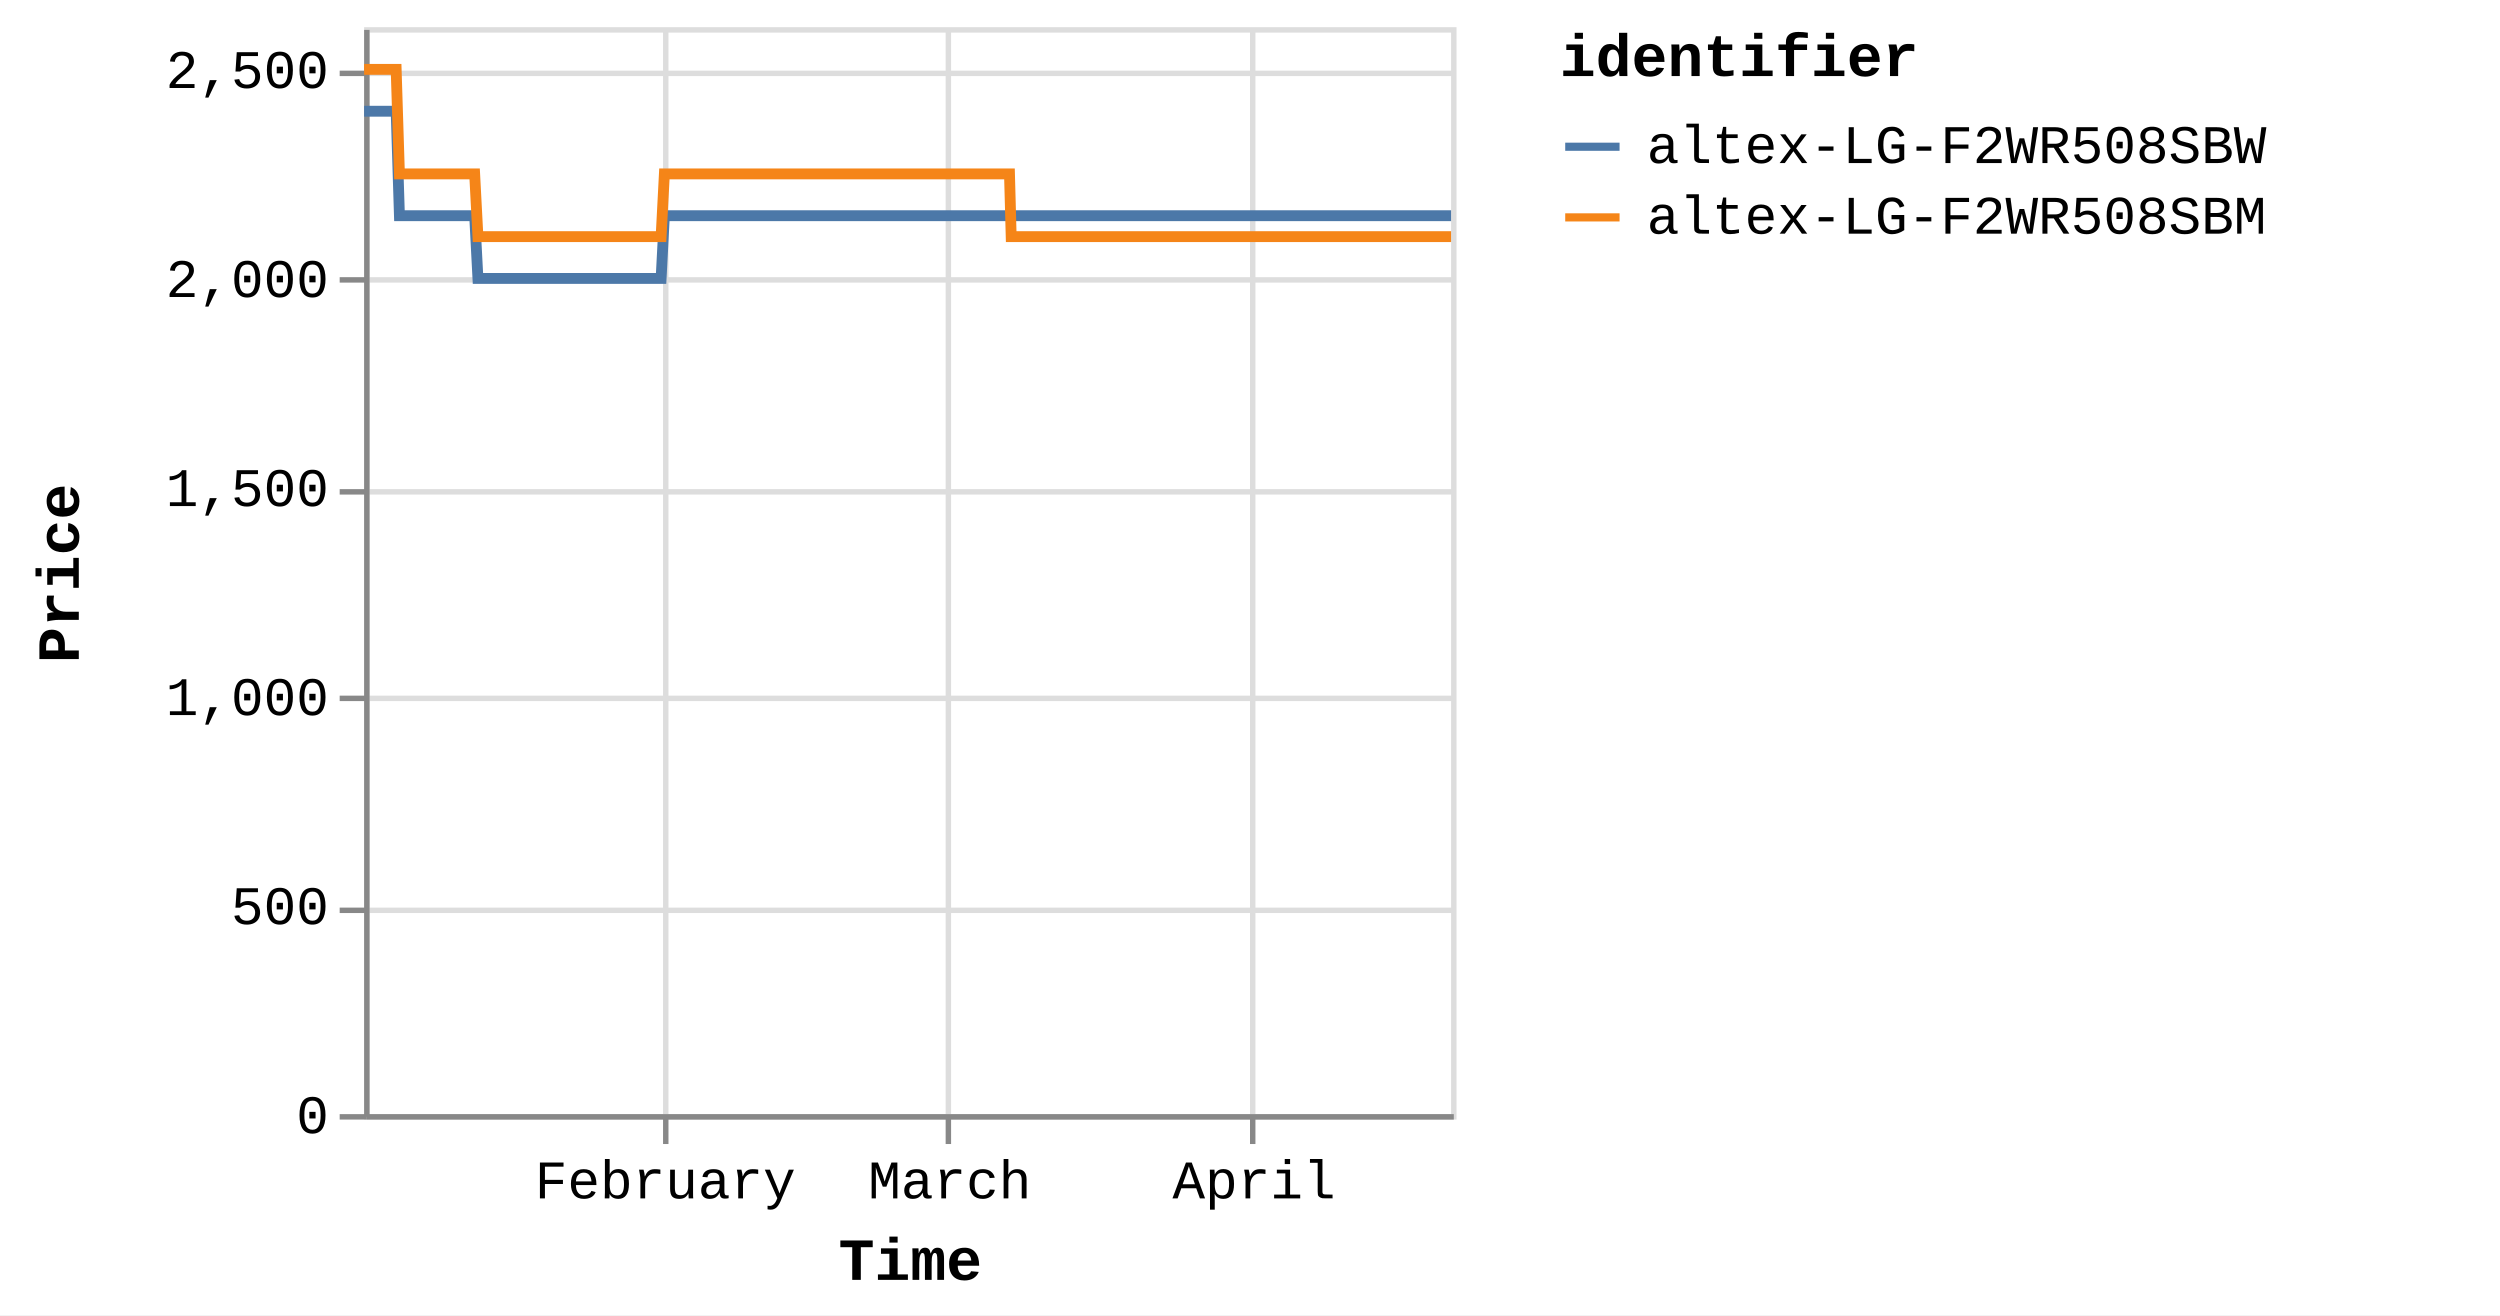
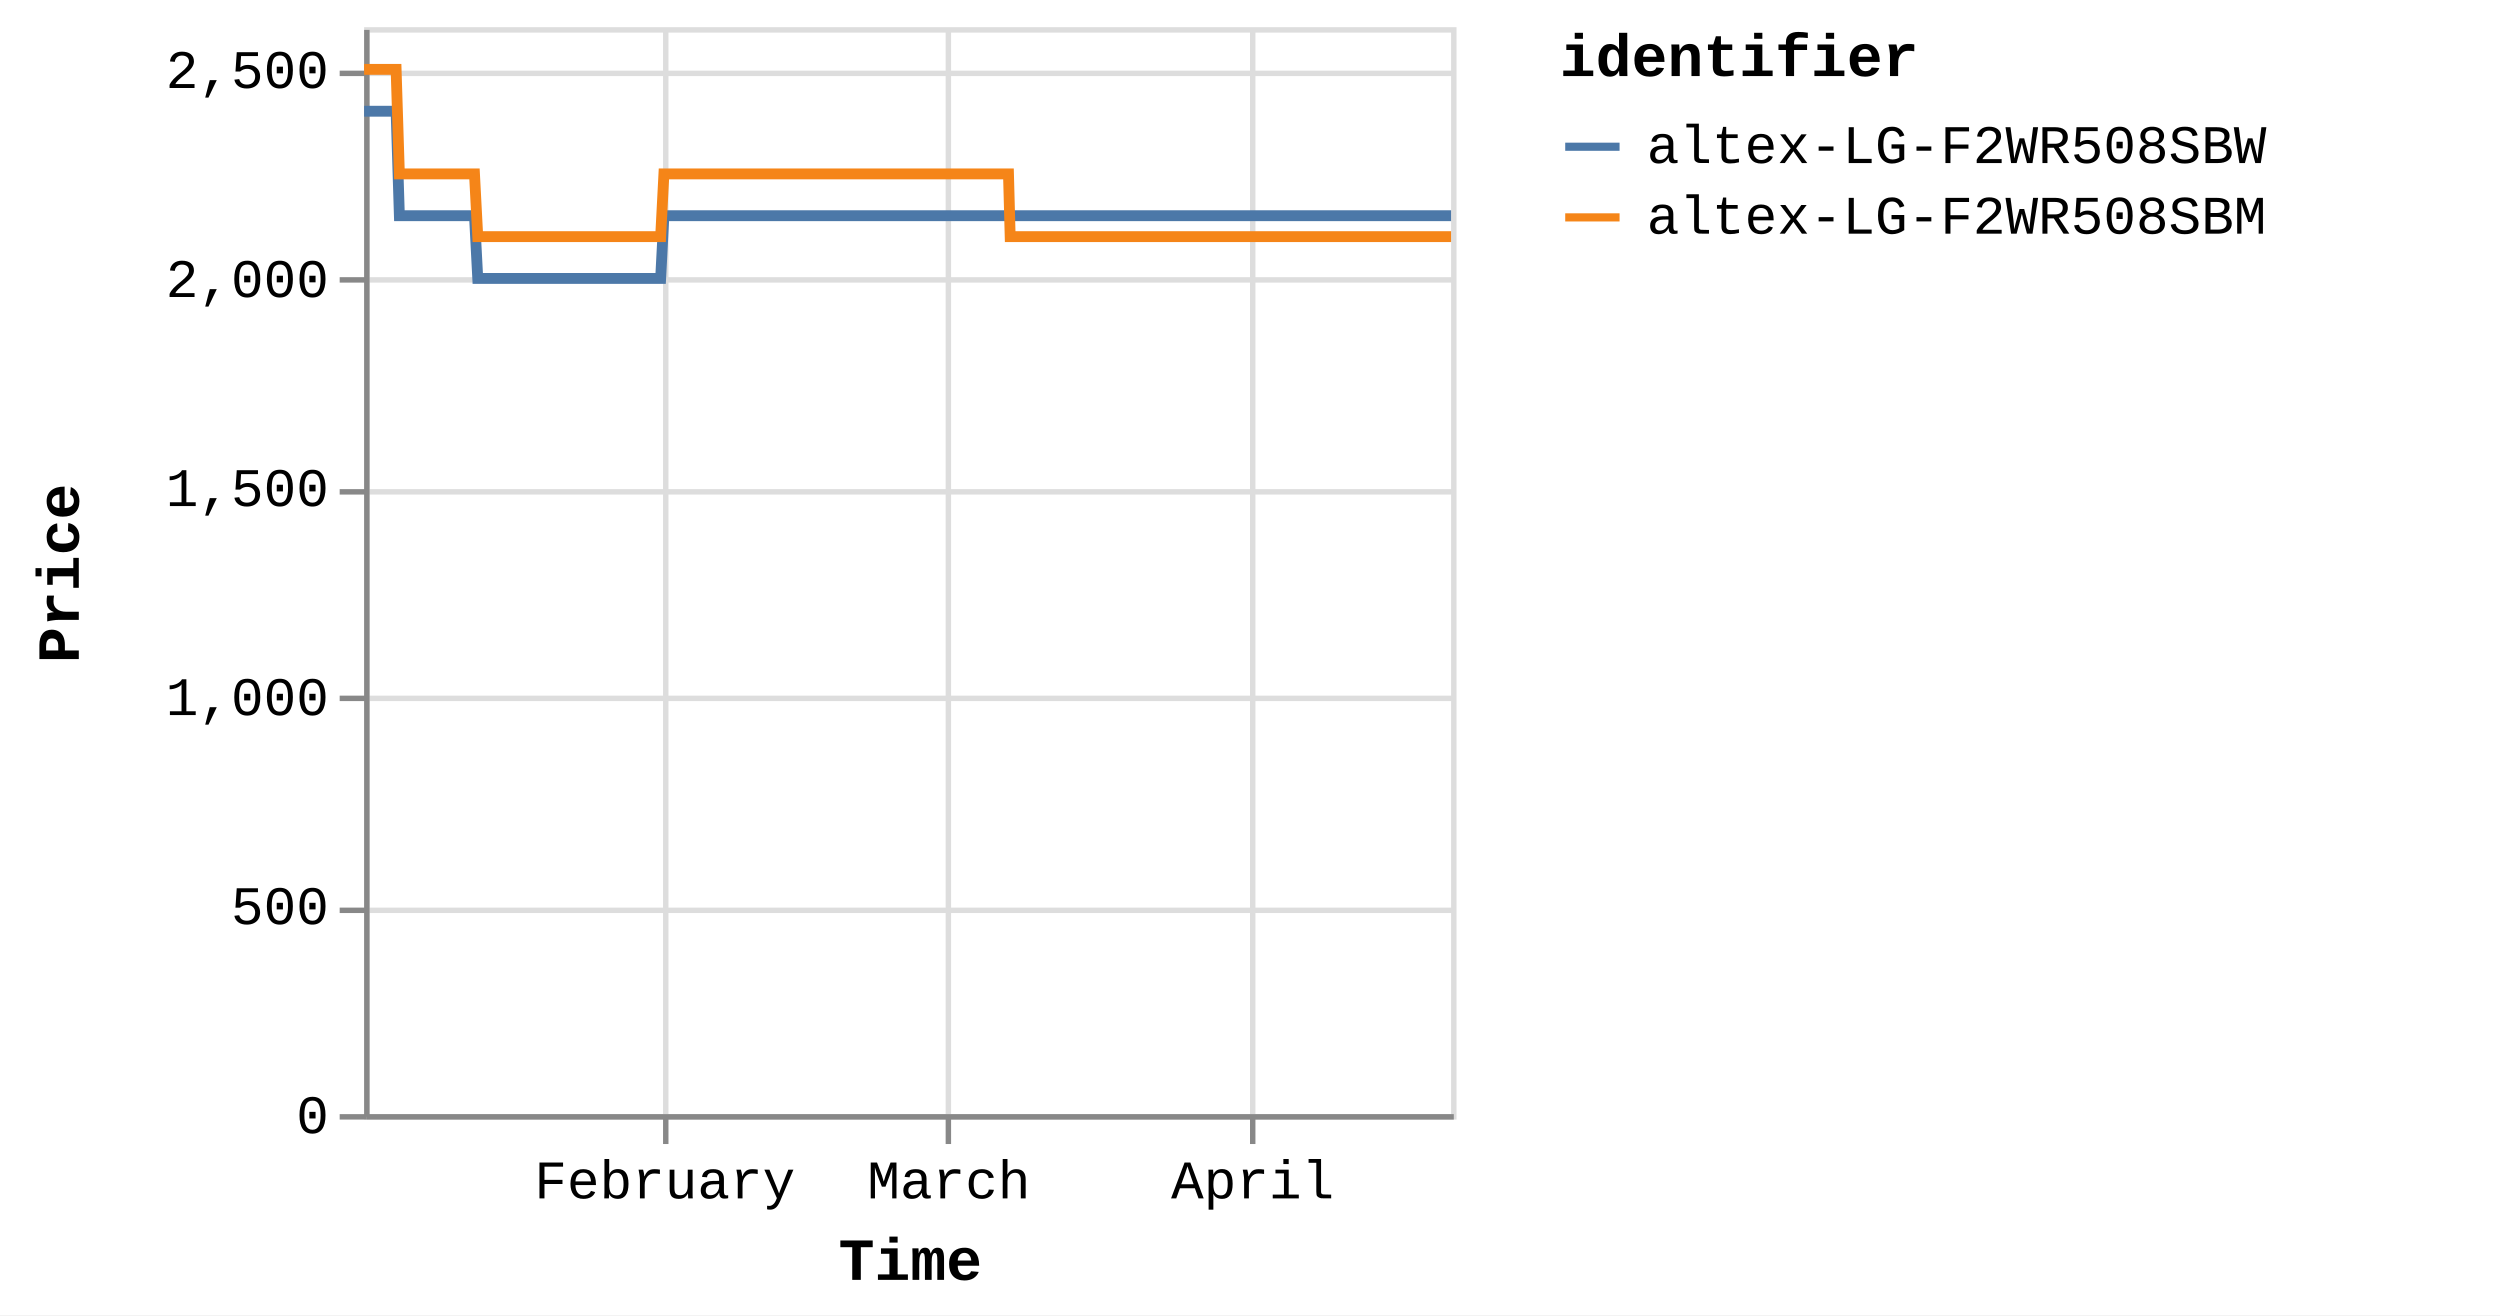
<svg xmlns="http://www.w3.org/2000/svg" version="1.1" class="marks" width="460" height="242" viewBox="0 0 460 242">
  <rect width="460" height="242" fill="white" />
  <g fill="none" stroke-miterlimit="10" transform="translate(67,5)">
    <g class="mark-group role-frame root" role="graphics-object" aria-roledescription="group mark container">
      <g transform="translate(0,0)">
        <path class="background" aria-hidden="true" d="M0.5,0.5h200v200h-200Z" stroke="#ddd" />
        <g>
          <g class="mark-group role-axis" aria-hidden="true">
            <g transform="translate(0.5,200.5)">
              <path class="background" aria-hidden="true" d="M0,0h0v0h0Z" pointer-events="none" />
              <g>
                <g class="mark-rule role-axis-grid" pointer-events="none">
                  <line transform="translate(55,-200)" x2="0" y2="200" stroke="#ddd" stroke-width="1" opacity="1" />
                  <line transform="translate(107,-200)" x2="0" y2="200" stroke="#ddd" stroke-width="1" opacity="1" />
                  <line transform="translate(163,-200)" x2="0" y2="200" stroke="#ddd" stroke-width="1" opacity="1" />
                </g>
              </g>
              <path class="foreground" aria-hidden="true" d="" pointer-events="none" display="none" />
            </g>
          </g>
          <g class="mark-group role-axis" aria-hidden="true">
            <g transform="translate(0.5,0.5)">
              <path class="background" aria-hidden="true" d="M0,0h0v0h0Z" pointer-events="none" />
              <g>
                <g class="mark-rule role-axis-grid" pointer-events="none">
                  <line transform="translate(0,200)" x2="200" y2="0" stroke="#ddd" stroke-width="1" opacity="1" />
                  <line transform="translate(0,162)" x2="200" y2="0" stroke="#ddd" stroke-width="1" opacity="1" />
                  <line transform="translate(0,123)" x2="200" y2="0" stroke="#ddd" stroke-width="1" opacity="1" />
                  <line transform="translate(0,85)" x2="200" y2="0" stroke="#ddd" stroke-width="1" opacity="1" />
                  <line transform="translate(0,46)" x2="200" y2="0" stroke="#ddd" stroke-width="1" opacity="1" />
                  <line transform="translate(0,8)" x2="200" y2="0" stroke="#ddd" stroke-width="1" opacity="1" />
                </g>
              </g>
              <path class="foreground" aria-hidden="true" d="" pointer-events="none" display="none" />
            </g>
          </g>
-           <g class="mark-group role-axis" role="graphics-symbol" aria-roledescription="axis" aria-label="X-axis titled 'Time' for a time scale with values from Monday, 01 January 2024, 2:19:43 PM to Sunday, 21 April 2024, 8:39:04 AM">
+           <g class="mark-group role-axis" role="graphics-symbol" aria-roledescription="axis" aria-label="X-axis titled 'Time' for a time scale with values from Monday, 01 January 2024, 2:19:43 PM to Sunday, 21 April 2024, 12:47:59 PM">
            <g transform="translate(0.5,200.5)">
              <path class="background" aria-hidden="true" d="M0,0h0v0h0Z" pointer-events="none" />
              <g>
                <g class="mark-rule role-axis-tick" pointer-events="none">
                  <line transform="translate(55,0)" x2="0" y2="5" stroke="#888" stroke-width="1" opacity="1" />
                  <line transform="translate(107,0)" x2="0" y2="5" stroke="#888" stroke-width="1" opacity="1" />
                  <line transform="translate(163,0)" x2="0" y2="5" stroke="#888" stroke-width="1" opacity="1" />
                </g>
                <g class="mark-text role-axis-label" pointer-events="none">
-                   <text text-anchor="middle" transform="translate(54.89712,15)" font-family="Liberation Mono" font-size="10px" fill="#000" opacity="1">February</text>
-                   <text text-anchor="middle" transform="translate(107.261,15)" font-family="Liberation Mono" font-size="10px" fill="#000" opacity="1">March</text>
-                   <text text-anchor="middle" transform="translate(163.2361,15)" font-family="Liberation Mono" font-size="10px" fill="#000" opacity="1">April</text>
+                   <text text-anchor="middle" transform="translate(54.81159,15)" font-family="Liberation Mono" font-size="10px" fill="#000" opacity="1">February</text>
+                   <text text-anchor="middle" transform="translate(107.0938,15)" font-family="Liberation Mono" font-size="10px" fill="#000" opacity="1">March</text>
+                   <text text-anchor="middle" transform="translate(162.9818,15)" font-family="Liberation Mono" font-size="10px" fill="#000" opacity="1">April</text>
                </g>
                <g class="mark-rule role-axis-domain" pointer-events="none">
                  <line transform="translate(0,0)" x2="200" y2="0" stroke="#888" stroke-width="1" opacity="1" />
                </g>
                <g class="mark-text role-axis-title" pointer-events="none">
                  <text text-anchor="middle" transform="translate(100,30)" font-family="Liberation Mono" font-size="11px" font-weight="bold" fill="#000" opacity="1">Time</text>
                </g>
              </g>
              <path class="foreground" aria-hidden="true" d="" pointer-events="none" display="none" />
            </g>
          </g>
          <g class="mark-group role-axis" role="graphics-symbol" aria-roledescription="axis" aria-label="Y-axis titled 'Price' for a linear scale with values from 0 to 2,600">
            <g transform="translate(0.5,0.5)">
              <path class="background" aria-hidden="true" d="M0,0h0v0h0Z" pointer-events="none" />
              <g>
                <g class="mark-rule role-axis-tick" pointer-events="none">
                  <line transform="translate(0,200)" x2="-5" y2="0" stroke="#888" stroke-width="1" opacity="1" />
                  <line transform="translate(0,162)" x2="-5" y2="0" stroke="#888" stroke-width="1" opacity="1" />
                  <line transform="translate(0,123)" x2="-5" y2="0" stroke="#888" stroke-width="1" opacity="1" />
                  <line transform="translate(0,85)" x2="-5" y2="0" stroke="#888" stroke-width="1" opacity="1" />
                  <line transform="translate(0,46)" x2="-5" y2="0" stroke="#888" stroke-width="1" opacity="1" />
                  <line transform="translate(0,8)" x2="-5" y2="0" stroke="#888" stroke-width="1" opacity="1" />
                </g>
                <g class="mark-text role-axis-label" pointer-events="none">
                  <text text-anchor="end" transform="translate(-7,203)" font-family="Liberation Mono" font-size="10px" fill="#000" opacity="1">0</text>
                  <text text-anchor="end" transform="translate(-7,164.5385)" font-family="Liberation Mono" font-size="10px" fill="#000" opacity="1">500</text>
                  <text text-anchor="end" transform="translate(-7,126.0769)" font-family="Liberation Mono" font-size="10px" fill="#000" opacity="1">1,000</text>
                  <text text-anchor="end" transform="translate(-7,87.61538)" font-family="Liberation Mono" font-size="10px" fill="#000" opacity="1">1,500</text>
                  <text text-anchor="end" transform="translate(-7,49.15385)" font-family="Liberation Mono" font-size="10px" fill="#000" opacity="1">2,000</text>
                  <text text-anchor="end" transform="translate(-7,10.69231)" font-family="Liberation Mono" font-size="10px" fill="#000" opacity="1">2,500</text>
                </g>
                <g class="mark-rule role-axis-domain" pointer-events="none">
                  <line transform="translate(0,200)" x2="0" y2="-200" stroke="#888" stroke-width="1" opacity="1" />
                </g>
                <g class="mark-text role-axis-title" pointer-events="none">
                  <text text-anchor="middle" transform="translate(-51,100) rotate(-90) translate(0,-2)" font-family="Liberation Mono" font-size="11px" font-weight="bold" fill="#000" opacity="1">Price</text>
                </g>
              </g>
              <path class="foreground" aria-hidden="true" d="" pointer-events="none" display="none" />
            </g>
          </g>
          <g class="mark-group role-scope pathgroup" role="graphics-object" aria-roledescription="group mark container">
            <g transform="translate(0,0)">
              <path class="background" aria-hidden="true" d="M0,0h200v200h-200Z" />
              <g>
                <g class="mark-line role-mark marks" role="graphics-object" aria-roledescription="line mark container">
-                   <path aria-label="Time: Jan 01, 2024; Price: 2399; identifier: altex-LG-F2WR508SBW" role="graphics-symbol" aria-roledescription="line mark" d="M0,15.462L0.189,15.462L0.475,15.462L1.077,15.462L1.378,15.462L1.694,15.462L1.982,15.462L2.28,15.462L2.883,15.462L3.184,15.462L3.5,15.462L3.788,15.462L4.086,15.462L4.688,15.462L4.99,15.462L5.306,15.462L5.596,15.462L5.892,15.462L6.495,34.692L6.795,34.692L7.111,34.692L7.401,34.692L7.697,34.692L8.3,34.692L8.6,34.692L8.916,34.692L9.205,34.692L9.503,34.692L10.107,34.692L10.406,34.692L10.721,34.692L11.011,34.692L11.309,34.692L11.912,34.692L12.214,34.692L12.531,34.692L12.819,34.692L13.114,34.692L13.718,34.692L14.019,34.692L14.339,34.692L14.625,34.692L14.92,34.692L15.524,34.692L15.825,34.692L16.142,34.692L16.429,34.692L16.726,34.692L17.329,34.692L17.63,34.692L17.948,34.692L18.236,34.692L18.531,34.692L19.134,34.692L19.436,34.692L19.752,34.692L20.041,34.692L20.337,34.692L20.939,46.231L21.24,46.231L21.555,46.231L21.844,46.231L22.142,46.231L22.746,46.231L23.045,46.231L23.36,46.231L23.649,46.231L23.948,46.231L24.552,46.231L24.854,46.231L25.171,46.231L25.459,46.231L25.754,46.231L26.357,46.231L26.659,46.231L26.976,46.231L27.265,46.231L27.559,46.231L28.163,46.231L28.465,46.231L28.782,46.231L29.07,46.231L29.365,46.231L29.968,46.231L30.269,46.231L30.587,46.231L30.874,46.231L31.172,46.231L31.774,46.231L32.075,46.231L32.393,46.231L32.681,46.231L32.976,46.231L33.58,46.231L33.879,46.231L34.195,46.231L34.485,46.231L34.783,46.231L35.384,46.231L35.685,46.231L36,46.231L36.29,46.231L36.588,46.231L37.193,46.231L37.494,46.231L37.812,46.231L38.097,46.231L38.394,46.231L38.997,46.231L39.299,46.231L39.617,46.231L39.905,46.231L40.199,46.231L40.803,46.231L41.105,46.231L41.422,46.231L41.709,46.231L42.005,46.231L42.609,46.231L42.91,46.231L43.228,46.231L43.516,46.231L43.81,46.231L44.413,46.231L44.715,46.231L45.027,46.231L45.316,46.231L45.617,46.231L46.218,46.231L46.52,46.231L46.829,46.231L47.121,46.231L47.421,46.231L48.024,46.231L48.325,46.231L48.635,46.231L48.926,46.231L49.227,46.231L49.829,46.231L50.131,46.231L50.443,46.231L50.733,46.231L51.033,46.231L51.634,46.231L51.936,46.231L52.249,46.231L52.542,46.231L52.838,46.231L53.44,46.231L53.741,46.231L54.055,46.231L54.343,46.231L54.644,46.231L55.246,34.692L55.547,34.692L55.861,34.692L56.149,34.692L56.45,34.692L57.052,34.692L57.353,34.692L57.666,34.692L57.954,34.692L58.256,34.692L58.857,34.692L59.159,34.692L59.469,34.692L59.76,34.692L60.062,34.692L60.665,34.692L60.964,34.692L61.274,34.692L61.566,34.692L61.867,34.692L62.469,34.692L62.771,34.692L63.084,34.692L63.372,34.692L63.672,34.692L64.274,34.692L64.575,34.692L64.889,34.692L65.178,34.692L65.478,34.692L66.08,34.692L66.381,34.692L66.694,34.692L66.985,34.692L67.284,34.692L67.886,34.692L68.187,34.692L68.499,34.692L68.79,34.692L69.089,34.692L69.692,34.692L69.993,34.692L70.304,34.692L70.595,34.692L70.896,34.692L71.497,34.692L71.798,34.692L72.109,34.692L72.4,34.692L72.701,34.692L73.304,34.692L73.604,34.692L73.914,34.692L74.206,34.692L74.506,34.692L75.109,34.692L75.409,34.692L75.724,34.692L76.012,34.692L76.312,34.692L76.913,34.692L77.215,34.692L77.527,34.692L77.821,34.692L78.118,34.692L78.72,34.692L79.021,34.692L79.334,34.692L79.623,34.692L79.923,34.692L80.826,34.692L81.139,34.692L81.428,34.692L81.729,34.692L82.331,34.692L82.632,34.692L82.945,34.692L83.236,34.692L83.535,34.692L84.137,34.692L84.437,34.692L84.748,34.692L85.039,34.692L85.34,34.692L85.942,34.692L86.245,34.692L86.554,34.692L86.845,34.692L87.146,34.692L87.748,34.692L88.05,34.692L88.363,34.692L88.654,34.692L88.951,34.692L89.554,34.692L89.855,34.692L90.167,34.692L90.457,34.692L90.758,34.692L91.359,34.692L91.66,34.692L91.974,34.692L92.263,34.692L92.563,34.692L93.165,34.692L93.466,34.692L93.779,34.692L94.069,34.692L94.369,34.692L94.971,34.692L95.271,34.692L95.583,34.692L95.873,34.692L96.176,34.692L96.776,34.692L97.077,34.692L97.387,34.692L97.679,34.692L97.979,34.692L98.582,34.692L98.883,34.692L99.193,34.692L99.486,34.692L99.785,34.692L100.387,34.692L100.689,34.692L101.002,34.692L101.291,34.692L101.591,34.692L102.193,34.692L102.494,34.692L102.806,34.692L103.097,34.692L103.397,34.692L103.999,34.692L104.3,34.692L104.612,34.692L104.903,34.692L105.203,34.692L105.804,34.692L106.105,34.692L106.417,34.692L106.707,34.692L107.008,34.692L107.61,34.692L107.912,34.692L108.224,34.692L108.513,34.692L108.814,34.692L109.416,34.692L109.717,34.692L110.029,34.692L110.318,34.692L110.62,34.692L111.221,34.692L111.522,34.692L111.832,34.692L112.124,34.692L112.425,34.692L113.055,34.692L113.466,34.692L113.645,34.692L113.932,34.692L114.231,34.692L114.832,34.692L115.133,34.692L115.448,34.692L115.736,34.692L116.036,34.692L116.638,34.692L116.942,34.692L117.253,34.692L117.543,34.692L117.842,34.692L118.444,34.692L118.745,34.692L119.058,34.692L119.347,34.692L119.648,34.692L120.25,34.692L120.555,34.692L120.863,34.692L121.152,34.692L121.453,34.692L122.056,34.692L122.356,34.692L122.666,34.692L122.959,34.692L123.259,34.692L123.861,34.692L124.164,34.692L124.472,34.692L124.765,34.692L125.064,34.692L125.668,34.692L125.967,34.692L126.281,34.692L126.571,34.692L126.871,34.692L127.472,34.692L127.773,34.692L128.087,34.692L128.378,34.692L128.676,34.692L129.278,34.692L129.581,34.692L129.893,34.692L130.181,34.692L130.481,34.692L131.083,34.692L131.385,34.692L131.699,34.692L131.987,34.692L132.287,34.692L132.889,34.692L133.192,34.692L133.503,34.692L133.793,34.692L134.093,34.692L134.695,34.692L134.997,34.692L135.308,34.692L135.598,34.692L135.9,34.692L136.5,34.692L136.803,34.692L137.113,34.692L137.403,34.692L137.704,34.692L138.306,34.692L138.607,34.692L138.923,34.692L139.212,34.692L139.511,34.692L140.113,34.692L140.413,34.692L140.726,34.692L141.018,34.692L141.315,34.692L141.917,34.692L142.219,34.692L142.532,34.692L142.824,34.692L143.122,34.692L143.723,34.692L144.025,34.692L144.339,34.692L144.63,34.692L144.927,34.692L145.529,34.692L145.83,34.692L146.143,34.692L146.433,34.692L146.733,34.692L147.335,34.692L147.635,34.692L147.948,34.692L148.237,34.692L148.538,34.692L149.14,34.692L149.441,34.692L149.755,34.692L150.043,34.692L150.343,34.692L150.946,34.692L151.247,34.692L151.56,34.692L151.85,34.692L152.149,34.692L152.751,34.692L153.054,34.692L153.366,34.692L153.657,34.692L153.955,34.692L154.559,34.692L154.859,34.692L155.173,34.692L155.464,34.692L155.761,34.692L156.362,34.692L156.664,34.692L156.978,34.692L157.267,34.692L157.566,34.692L158.169,34.692L158.469,34.692L158.784,34.692L159.072,34.692L159.372,34.692L159.974,34.692L160.275,34.692L160.585,34.692L160.878,34.692L161.179,34.692L161.78,34.692L162.082,34.692L162.392,34.692L162.684,34.692L162.983,34.692L163.585,34.692L163.888,34.692L164.202,34.692L164.493,34.692L164.789,34.692L165.392,34.692L165.693,34.692L166.007,34.692L166.297,34.692L166.594,34.692L167.196,34.692L167.497,34.692L167.811,34.692L168.102,34.692L168.4,34.692L169.003,34.692L169.304,34.692L169.617,34.692L169.907,34.692L170.206,34.692L170.81,34.692L171.422,34.692L171.712,34.692L172.013,34.692L172.614,34.692L172.915,34.692L173.225,34.692L173.516,34.692L173.817,34.692L174.419,34.692L174.72,34.692L175.031,34.692L175.322,34.692L175.623,34.692L176.225,34.692L176.525,34.692L176.84,34.692L177.13,34.692L177.428,34.692L178.031,34.692L178.331,34.692L178.646,34.692L178.935,34.692L179.234,34.692L179.836,34.692L180.139,34.692L180.452,34.692L180.743,34.692L181.042,34.692L181.643,34.692L181.945,34.692L182.257,34.692L182.846,34.692L183.448,34.692L183.75,34.692L184.062,34.692L184.35,34.692L184.651,34.692L185.253,34.692L185.553,34.692L185.861,34.692L186.155,34.692L186.456,34.692L187.086,34.692L187.549,34.692L187.832,34.692L188.416,34.692L188.869,34.692L189.165,34.692L189.475,34.692L189.767,34.692L190.068,34.692L190.67,34.692L190.971,34.692L191.286,34.692L191.573,34.692L191.874,34.692L192.475,34.692L192.776,34.692L193.092,34.692L193.382,34.692L193.68,34.692L194.583,34.692L194.897,34.692L195.186,34.692L195.486,34.692L196.087,34.692L196.388,34.692L196.702,34.692L196.992,34.692L197.29,34.692L197.893,34.692L198.194,34.692L198.505,34.692L198.796,34.692L199.096,34.692L199.699,34.692L200,34.692" stroke="#4c78a8" stroke-width="2" />
+                   <path aria-label="Time: Jan 01, 2024; Price: 2399; identifier: altex-LG-F2WR508SBW" role="graphics-symbol" aria-roledescription="line mark" d="M0,15.462L0.189,15.462L0.474,15.462L1.075,15.462L1.376,15.462L1.692,15.462L1.979,15.462L2.277,15.462L2.878,15.462L3.179,15.462L3.495,15.462L3.782,15.462L4.079,15.462L4.681,15.462L4.982,15.462L5.297,15.462L5.587,15.462L5.883,15.462L6.485,34.692L6.785,34.692L7.1,34.692L7.389,34.692L7.685,34.692L8.287,34.692L8.587,34.692L8.902,34.692L9.19,34.692L9.488,34.692L10.091,34.692L10.39,34.692L10.705,34.692L10.993,34.692L11.291,34.692L11.894,34.692L12.195,34.692L12.511,34.692L12.799,34.692L13.094,34.692L13.697,34.692L13.997,34.692L14.317,34.692L14.602,34.692L14.897,34.692L15.5,34.692L15.8,34.692L16.117,34.692L16.403,34.692L16.7,34.692L17.302,34.692L17.603,34.692L17.92,34.692L18.207,34.692L18.502,34.692L19.105,34.692L19.406,34.692L19.721,34.692L20.009,34.692L20.305,34.692L20.907,46.231L21.207,46.231L21.521,46.231L21.81,46.231L22.108,46.231L22.711,46.231L23.009,46.231L23.324,46.231L23.613,46.231L23.911,46.231L24.514,46.231L24.815,46.231L25.132,46.231L25.419,46.231L25.714,46.231L26.316,46.231L26.618,46.231L26.934,46.231L27.222,46.231L27.517,46.231L28.119,46.231L28.421,46.231L28.737,46.231L29.024,46.231L29.319,46.231L29.921,46.231L30.222,46.231L30.539,46.231L30.826,46.231L31.123,46.231L31.725,46.231L32.025,46.231L32.342,46.231L32.63,46.231L32.925,46.231L33.527,46.231L33.826,46.231L34.142,46.231L34.431,46.231L34.728,46.231L35.329,46.231L35.629,46.231L35.944,46.231L36.233,46.231L36.531,46.231L37.135,46.231L37.436,46.231L37.753,46.231L38.038,46.231L38.334,46.231L38.936,46.231L39.238,46.231L39.555,46.231L39.842,46.231L40.136,46.231L40.74,46.231L41.041,46.231L41.358,46.231L41.644,46.231L41.939,46.231L42.543,46.231L42.843,46.231L43.16,46.231L43.449,46.231L43.742,46.231L44.344,46.231L44.645,46.231L44.957,46.231L45.245,46.231L45.546,46.231L46.146,46.231L46.447,46.231L46.756,46.231L47.047,46.231L47.347,46.231L47.949,46.231L48.249,46.231L48.559,46.231L48.85,46.231L49.151,46.231L49.752,46.231L50.053,46.231L50.365,46.231L50.653,46.231L50.954,46.231L51.554,46.231L51.855,46.231L52.167,46.231L52.46,46.231L52.756,46.231L53.357,46.231L53.658,46.231L53.971,46.231L54.259,46.231L54.559,46.231L55.16,34.692L55.461,34.692L55.774,34.692L56.061,34.692L56.362,34.692L56.963,34.692L57.263,34.692L57.576,34.692L57.864,34.692L58.165,34.692L58.766,34.692L59.066,34.692L59.376,34.692L59.667,34.692L59.969,34.692L60.57,34.692L60.869,34.692L61.179,34.692L61.47,34.692L61.77,34.692L62.371,34.692L62.673,34.692L62.985,34.692L63.273,34.692L63.573,34.692L64.174,34.692L64.475,34.692L64.788,34.692L65.076,34.692L65.376,34.692L65.977,34.692L66.278,34.692L66.59,34.692L66.88,34.692L67.179,34.692L67.78,34.692L68.081,34.692L68.393,34.692L68.683,34.692L68.982,34.692L69.583,34.692L69.884,34.692L70.194,34.692L70.485,34.692L70.786,34.692L71.385,34.692L71.686,34.692L71.997,34.692L72.287,34.692L72.588,34.692L73.19,34.692L73.489,34.692L73.799,34.692L74.09,34.692L74.39,34.692L74.992,34.692L75.292,34.692L75.606,34.692L75.893,34.692L76.193,34.692L76.794,34.692L77.095,34.692L77.407,34.692L77.7,34.692L77.996,34.692L78.597,34.692L78.898,34.692L79.21,34.692L79.499,34.692L79.798,34.692L80.7,34.692L81.013,34.692L81.302,34.692L81.602,34.692L82.203,34.692L82.503,34.692L82.816,34.692L83.106,34.692L83.405,34.692L84.006,34.692L84.306,34.692L84.616,34.692L84.907,34.692L85.207,34.692L85.809,34.692L86.11,34.692L86.419,34.692L86.71,34.692L87.01,34.692L87.611,34.692L87.913,34.692L88.226,34.692L88.516,34.692L88.813,34.692L89.415,34.692L89.715,34.692L90.026,34.692L90.316,34.692L90.617,34.692L91.217,34.692L91.518,34.692L91.83,34.692L92.12,34.692L92.419,34.692L93.02,34.692L93.32,34.692L93.633,34.692L93.922,34.692L94.222,34.692L94.823,34.692L95.123,34.692L95.434,34.692L95.724,34.692L96.026,34.692L96.625,34.692L96.926,34.692L97.235,34.692L97.527,34.692L97.827,34.692L98.428,34.692L98.729,34.692L99.038,34.692L99.331,34.692L99.63,34.692L100.231,34.692L100.532,34.692L100.844,34.692L101.133,34.692L101.433,34.692L102.034,34.692L102.335,34.692L102.646,34.692L102.936,34.692L103.236,34.692L103.837,34.692L104.137,34.692L104.449,34.692L104.74,34.692L105.039,34.692L105.639,34.692L105.94,34.692L106.251,34.692L106.541,34.692L106.841,34.692L107.442,34.692L107.744,34.692L108.055,34.692L108.344,34.692L108.644,34.692L109.245,34.692L109.546,34.692L109.858,34.692L110.146,34.692L110.447,34.692L111.048,34.692L111.348,34.692L111.658,34.692L111.949,34.692L112.25,34.692L112.878,34.692L113.289,34.692L113.468,34.692L113.754,34.692L114.053,34.692L114.653,34.692L114.954,34.692L115.268,34.692L115.555,34.692L115.855,34.692L116.456,34.692L116.759,34.692L117.071,34.692L117.36,34.692L117.658,34.692L118.259,34.692L118.56,34.692L118.872,34.692L119.161,34.692L119.462,34.692L120.062,34.692L120.367,34.692L120.675,34.692L120.963,34.692L121.264,34.692L121.865,34.692L122.166,34.692L122.474,34.692L122.768,34.692L123.066,34.692L123.668,34.692L123.97,34.692L124.278,34.692L124.57,34.692L124.869,34.692L125.472,34.692L125.771,34.692L126.085,34.692L126.374,34.692L126.673,34.692L127.274,34.692L127.574,34.692L127.887,34.692L128.178,34.692L128.475,34.692L129.077,34.692L129.379,34.692L129.691,34.692L129.978,34.692L130.278,34.692L130.879,34.692L131.18,34.692L131.493,34.692L131.782,34.692L132.081,34.692L132.682,34.692L132.985,34.692L133.295,34.692L133.584,34.692L133.884,34.692L134.485,34.692L134.787,34.692L135.097,34.692L135.387,34.692L135.688,34.692L136.288,34.692L136.59,34.692L136.899,34.692L137.189,34.692L137.49,34.692L138.09,34.692L138.391,34.692L138.706,34.692L138.995,34.692L139.294,34.692L139.894,34.692L140.194,34.692L140.506,34.692L140.798,34.692L141.095,34.692L141.696,34.692L141.997,34.692L142.31,34.692L142.601,34.692L142.899,34.692L143.499,34.692L143.801,34.692L144.114,34.692L144.405,34.692L144.701,34.692L145.302,34.692L145.602,34.692L145.915,34.692L146.204,34.692L146.504,34.692L147.105,34.692L147.405,34.692L147.717,34.692L148.006,34.692L148.306,34.692L148.908,34.692L149.208,34.692L149.521,34.692L149.809,34.692L150.109,34.692L150.711,34.692L151.011,34.692L151.324,34.692L151.613,34.692L151.912,34.692L152.513,34.692L152.816,34.692L153.127,34.692L153.417,34.692L153.715,34.692L154.318,34.692L154.618,34.692L154.931,34.692L155.222,34.692L155.518,34.692L156.119,34.692L156.419,34.692L156.733,34.692L157.022,34.692L157.32,34.692L157.922,34.692L158.222,34.692L158.536,34.692L158.825,34.692L159.123,34.692L159.724,34.692L160.025,34.692L160.335,34.692L160.627,34.692L160.928,34.692L161.528,34.692L161.83,34.692L162.139,34.692L162.43,34.692L162.729,34.692L163.33,34.692L163.633,34.692L163.946,34.692L164.236,34.692L164.532,34.692L165.134,34.692L165.434,34.692L165.748,34.692L166.038,34.692L166.335,34.692L166.936,34.692L167.236,34.692L167.55,34.692L167.841,34.692L168.138,34.692L168.74,34.692L169.04,34.692L169.353,34.692L169.642,34.692L169.941,34.692L170.544,34.692L171.155,34.692L171.445,34.692L171.745,34.692L172.345,34.692L172.646,34.692L172.955,34.692L173.246,34.692L173.546,34.692L174.147,34.692L174.448,34.692L174.759,34.692L175.049,34.692L175.349,34.692L175.951,34.692L176.25,34.692L176.565,34.692L176.854,34.692L177.152,34.692L177.753,34.692L178.053,34.692L178.367,34.692L178.657,34.692L178.955,34.692L179.556,34.692L179.858,34.692L180.171,34.692L180.462,34.692L180.76,34.692L181.36,34.692L181.662,34.692L181.973,34.692L182.561,34.692L183.163,34.692L183.464,34.692L183.775,34.692L184.063,34.692L184.363,34.692L184.964,34.692L185.264,34.692L185.571,34.692L185.865,34.692L186.166,34.692L186.795,34.692L187.257,34.692L187.539,34.692L188.122,34.692L188.575,34.692L188.871,34.692L189.18,34.692L189.471,34.692L189.772,34.692L190.373,34.692L190.674,34.692L190.988,34.692L191.274,34.692L191.575,34.692L192.175,34.692L192.476,34.692L192.791,34.692L193.081,34.692L193.378,34.692L194.279,34.692L194.593,34.692L194.882,34.692L195.181,34.692L195.781,34.692L196.082,34.692L196.395,34.692L196.686,34.692L196.983,34.692L197.584,34.692L197.885,34.692L198.196,34.692L198.486,34.692L198.786,34.692L199.388,34.692L199.688,34.692L200,34.692" stroke="#4c78a8" stroke-width="2" />
                </g>
              </g>
              <path class="foreground" aria-hidden="true" d="" display="none" />
            </g>
            <g transform="translate(0,0)">
              <path class="background" aria-hidden="true" d="M0,0h200v200h-200Z" />
              <g>
                <g class="mark-line role-mark marks" role="graphics-object" aria-roledescription="line mark container">
-                   <path aria-label="Time: Jan 01, 2024; Price: 2499; identifier: altex-LG-F2WR508SBM" role="graphics-symbol" aria-roledescription="line mark" d="M0,7.769L0.189,7.769L0.475,7.769L1.077,7.769L1.378,7.769L1.695,7.769L1.982,7.769L2.28,7.769L2.883,7.769L3.184,7.769L3.501,7.769L3.788,7.769L4.086,7.769L4.688,7.769L4.99,7.769L5.306,7.769L5.596,7.769L5.892,7.769L6.495,27L6.795,27L7.112,27L7.401,27L7.697,27L8.3,27L8.6,27L8.916,27L9.205,27L9.503,27L10.107,27L10.406,27L10.721,27L11.011,27L11.309,27L11.912,27L12.214,27L12.531,27L12.819,27L13.114,27L13.718,27L14.019,27L14.339,27L14.625,27L14.92,27L15.524,27L15.825,27L16.142,27L16.429,27L16.726,27L17.329,27L17.63,27L17.948,27L18.236,27L18.531,27L19.135,27L19.436,27L19.752,27L20.041,27L20.337,27L20.939,38.538L21.24,38.538L21.555,38.538L21.844,38.538L22.142,38.538L22.746,38.538L23.045,38.538L23.361,38.538L23.649,38.538L23.948,38.538L24.552,38.538L24.854,38.538L25.171,38.538L25.459,38.538L25.754,38.538L26.357,38.538L26.659,38.538L26.976,38.538L27.265,38.538L27.56,38.538L28.163,38.538L28.465,38.538L28.782,38.538L29.07,38.538L29.365,38.538L29.968,38.538L30.269,38.538L30.587,38.538L30.874,38.538L31.172,38.538L31.774,38.538L32.076,38.538L32.393,38.538L32.681,38.538L32.976,38.538L33.58,38.538L33.879,38.538L34.195,38.538L34.485,38.538L34.783,38.538L35.384,38.538L35.685,38.538L36,38.538L36.29,38.538L36.588,38.538L37.193,38.538L37.494,38.538L37.812,38.538L38.098,38.538L38.394,38.538L38.997,38.538L39.299,38.538L39.617,38.538L39.905,38.538L40.199,38.538L40.803,38.538L41.105,38.538L41.422,38.538L41.71,38.538L42.005,38.538L42.609,38.538L42.91,38.538L43.228,38.538L43.516,38.538L43.81,38.538L44.413,38.538L44.715,38.538L45.027,38.538L45.316,38.538L45.617,38.538L46.218,38.538L46.52,38.538L46.829,38.538L47.121,38.538L47.421,38.538L48.024,38.538L48.325,38.538L48.635,38.538L48.927,38.538L49.227,38.538L49.829,38.538L50.131,38.538L50.443,38.538L50.733,38.538L51.033,38.538L51.635,38.538L51.936,38.538L52.249,38.538L52.542,38.538L52.838,38.538L53.44,38.538L53.742,38.538L54.055,38.538L54.343,38.538L54.644,38.538L55.246,27L55.547,27L55.861,27L56.149,27L56.45,27L57.052,27L57.353,27L57.666,27L57.954,27L58.256,27L58.858,27L59.159,27L59.469,27L59.76,27L60.062,27L60.665,27L60.965,27L61.274,27L61.566,27L61.867,27L62.469,27L62.771,27L63.084,27L63.372,27L63.672,27L64.274,27L64.575,27L64.889,27L65.178,27L65.478,27L66.08,27L66.381,27L66.694,27L66.985,27L67.284,27L67.886,27L68.187,27L68.5,27L68.79,27L69.089,27L69.692,27L69.993,27L70.304,27L70.595,27L70.896,27L71.497,27L71.798,27L72.109,27L72.4,27L72.701,27L73.304,27L73.604,27L73.914,27L74.206,27L74.506,27L75.109,27L75.409,27L75.724,27L76.012,27L76.312,27L76.913,27L77.215,27L77.527,27L77.821,27L78.118,27L78.72,27L79.021,27L79.334,27L79.623,27L79.923,27L80.826,27L81.139,27L81.429,27L81.729,27L82.331,27L82.632,27L82.945,27L83.236,27L83.535,27L84.137,27L84.437,27L84.748,27L85.039,27L85.34,27L85.942,27L86.245,27L86.554,27L86.845,27L87.146,27L87.748,27L88.05,27L88.363,27L88.654,27L88.951,27L89.555,27L89.855,27L90.167,27L90.457,27L90.758,27L91.359,27L91.66,27L91.974,27L92.263,27L92.564,27L93.165,27L93.466,27L93.779,27L94.069,27L94.369,27L94.971,27L95.271,27L95.583,27L95.873,27L96.176,27L96.776,27L97.077,27L97.387,27L97.679,27L97.979,27L98.582,27L98.883,27L99.193,27L99.486,27L99.785,27L100.387,27L100.689,27L101.002,27L101.291,27L101.591,27L102.193,27L102.494,27L102.806,27L103.097,27L103.397,27L103.999,27L104.3,27L104.612,27L104.903,27L105.203,27L105.804,27L106.105,27L106.417,27L106.707,27L107.008,27L107.61,27L107.912,27L108.224,27L108.513,27L108.814,27L109.416,27L109.717,27L110.029,27L110.318,27L110.62,27L111.222,27L111.522,27L111.833,27L112.124,27L112.425,27L113.055,27L113.466,27L113.646,27L113.932,27L114.231,27L114.832,27L115.133,27L115.448,27L115.736,27L116.036,27L116.638,27L116.942,27L117.253,27L117.543,27L117.842,27L118.444,27L118.746,27L119.058,38.538L119.347,38.538L119.648,38.538L120.25,38.538L120.555,38.538L120.863,38.538L121.152,38.538L121.453,38.538L122.056,38.538L122.356,38.538L122.666,38.538L122.96,38.538L123.259,38.538L123.861,38.538L124.164,38.538L124.472,38.538L124.765,38.538L125.064,38.538L125.668,38.538L125.967,38.538L126.281,38.538L126.572,38.538L126.871,38.538L127.472,38.538L127.773,38.538L128.087,38.538L128.378,38.538L128.676,38.538L129.278,38.538L129.581,38.538L129.893,38.538L130.181,38.538L130.481,38.538L131.083,38.538L131.385,38.538L131.699,38.538L131.987,38.538L132.287,38.538L132.889,38.538L133.192,38.538L133.503,38.538L133.793,38.538L134.093,38.538L134.695,38.538L134.997,38.538L135.308,38.538L135.598,38.538L135.9,38.538L136.5,38.538L136.803,38.538L137.113,38.538L137.403,38.538L137.704,38.538L138.306,38.538L138.607,38.538L138.923,38.538L139.212,38.538L139.512,38.538L140.113,38.538L140.413,38.538L140.726,38.538L141.018,38.538L141.315,38.538L141.917,38.538L142.219,38.538L142.532,38.538L142.824,38.538L143.122,38.538L143.723,38.538L144.025,38.538L144.339,38.538L144.63,38.538L144.927,38.538L145.529,38.538L145.83,38.538L146.143,38.538L146.433,38.538L146.733,38.538L147.335,38.538L147.635,38.538L147.948,38.538L148.237,38.538L148.538,38.538L149.14,38.538L149.441,38.538L149.755,38.538L150.043,38.538L150.344,38.538L150.946,38.538L151.247,38.538L151.56,38.538L151.85,38.538L152.149,38.538L152.751,38.538L153.054,38.538L153.366,38.538L153.657,38.538L153.955,38.538L154.559,38.538L154.859,38.538L155.173,38.538L155.464,38.538L155.761,38.538L156.362,38.538L156.664,38.538L156.978,38.538L157.267,38.538L157.566,38.538L158.169,38.538L158.469,38.538L158.784,38.538L159.073,38.538L159.372,38.538L159.974,38.538L160.275,38.538L160.585,38.538L160.878,38.538L161.179,38.538L161.78,38.538L162.082,38.538L162.393,38.538L162.684,38.538L162.983,38.538L163.585,38.538L163.888,38.538L164.202,38.538L164.493,38.538L164.789,38.538L165.392,38.538L165.693,38.538L166.007,38.538L166.297,38.538L166.594,38.538L167.196,38.538L167.498,38.538L167.811,38.538L168.102,38.538L168.4,38.538L169.003,38.538L169.304,38.538L169.617,38.538L169.907,38.538L170.206,38.538L170.81,38.538L171.422,38.538L171.713,38.538L172.013,38.538L172.614,38.538L172.915,38.538L173.225,38.538L173.516,38.538L173.817,38.538L174.419,38.538L174.72,38.538L175.032,38.538L175.322,38.538L175.623,38.538L176.225,38.538L176.526,38.538L176.84,38.538L177.13,38.538L177.429,38.538L178.031,38.538L178.331,38.538L178.646,38.538L178.935,38.538L179.234,38.538L179.836,38.538L180.139,38.538L180.452,38.538L180.744,38.538L181.042,38.538L181.643,38.538L181.945,38.538L182.257,38.538L182.846,38.538L183.448,38.538L183.75,38.538L184.062,38.538L184.35,38.538L184.651,38.538L185.253,38.538L185.553,38.538L185.861,38.538L186.155,38.538L186.456,38.538L187.086,38.538L187.549,38.538L187.832,38.538L188.416,38.538L188.869,38.538L189.165,38.538L189.475,38.538L189.767,38.538L190.068,38.538L190.67,38.538L190.971,38.538L191.286,38.538L191.573,38.538L191.874,38.538L192.475,38.538L192.776,38.538L193.092,38.538L193.382,38.538L193.68,38.538L194.583,38.538L194.897,38.538L195.186,38.538L195.486,38.538L196.087,38.538L196.388,38.538L196.702,38.538L196.993,38.538L197.29,38.538L197.893,38.538L198.194,38.538L198.506,38.538L198.796,38.538L199.096,38.538L199.699,38.538L200,38.538" stroke="#f58518" stroke-width="2" />
+                   <path aria-label="Time: Jan 01, 2024; Price: 2499; identifier: altex-LG-F2WR508SBM" role="graphics-symbol" aria-roledescription="line mark" d="M0,7.769L0.189,7.769L0.474,7.769L1.075,7.769L1.376,7.769L1.692,7.769L1.979,7.769L2.277,7.769L2.878,7.769L3.179,7.769L3.495,7.769L3.782,7.769L4.079,7.769L4.681,7.769L4.982,7.769L5.297,7.769L5.587,7.769L5.883,7.769L6.485,27L6.785,27L7.1,27L7.389,27L7.685,27L8.287,27L8.587,27L8.902,27L9.19,27L9.488,27L10.091,27L10.39,27L10.705,27L10.993,27L11.291,27L11.894,27L12.195,27L12.511,27L12.799,27L13.094,27L13.697,27L13.997,27L14.317,27L14.602,27L14.897,27L15.5,27L15.8,27L16.117,27L16.403,27L16.7,27L17.302,27L17.603,27L17.92,27L18.207,27L18.503,27L19.105,27L19.406,27L19.721,27L20.009,27L20.306,27L20.907,38.538L21.207,38.538L21.522,38.538L21.81,38.538L22.108,38.538L22.711,38.538L23.009,38.538L23.324,38.538L23.613,38.538L23.911,38.538L24.514,38.538L24.815,38.538L25.132,38.538L25.419,38.538L25.714,38.538L26.316,38.538L26.618,38.538L26.934,38.538L27.223,38.538L27.517,38.538L28.119,38.538L28.421,38.538L28.737,38.538L29.024,38.538L29.319,38.538L29.922,38.538L30.222,38.538L30.539,38.538L30.826,38.538L31.123,38.538L31.725,38.538L32.026,38.538L32.342,38.538L32.63,38.538L32.925,38.538L33.528,38.538L33.826,38.538L34.142,38.538L34.432,38.538L34.728,38.538L35.329,38.538L35.63,38.538L35.944,38.538L36.233,38.538L36.531,38.538L37.135,38.538L37.436,38.538L37.753,38.538L38.038,38.538L38.334,38.538L38.936,38.538L39.238,38.538L39.555,38.538L39.843,38.538L40.136,38.538L40.74,38.538L41.041,38.538L41.358,38.538L41.645,38.538L41.94,38.538L42.543,38.538L42.843,38.538L43.161,38.538L43.449,38.538L43.742,38.538L44.344,38.538L44.645,38.538L44.957,38.538L45.245,38.538L45.546,38.538L46.146,38.538L46.447,38.538L46.756,38.538L47.047,38.538L47.347,38.538L47.949,38.538L48.249,38.538L48.559,38.538L48.85,38.538L49.151,38.538L49.752,38.538L50.053,38.538L50.365,38.538L50.654,38.538L50.954,38.538L51.554,38.538L51.855,38.538L52.167,38.538L52.46,38.538L52.756,38.538L53.357,38.538L53.658,38.538L53.971,38.538L54.259,38.538L54.559,38.538L55.16,27L55.461,27L55.774,27L56.061,27L56.362,27L56.963,27L57.263,27L57.576,27L57.864,27L58.165,27L58.766,27L59.066,27L59.376,27L59.667,27L59.969,27L60.57,27L60.87,27L61.179,27L61.47,27L61.77,27L62.371,27L62.673,27L62.986,27L63.273,27L63.573,27L64.174,27L64.475,27L64.788,27L65.076,27L65.376,27L65.977,27L66.278,27L66.59,27L66.881,27L67.179,27L67.78,27L68.081,27L68.393,27L68.683,27L68.982,27L69.583,27L69.884,27L70.195,27L70.485,27L70.786,27L71.385,27L71.686,27L71.997,27L72.287,27L72.588,27L73.19,27L73.489,27L73.799,27L74.09,27L74.39,27L74.992,27L75.292,27L75.606,27L75.893,27L76.193,27L76.794,27L77.095,27L77.407,27L77.7,27L77.996,27L78.597,27L78.898,27L79.21,27L79.499,27L79.798,27L80.7,27L81.013,27L81.302,27L81.602,27L82.203,27L82.503,27L82.816,27L83.106,27L83.405,27L84.006,27L84.306,27L84.616,27L84.907,27L85.207,27L85.809,27L86.11,27L86.419,27L86.71,27L87.01,27L87.611,27L87.913,27L88.226,27L88.516,27L88.813,27L89.415,27L89.715,27L90.026,27L90.317,27L90.617,27L91.217,27L91.518,27L91.83,27L92.12,27L92.419,27L93.02,27L93.32,27L93.633,27L93.922,27L94.222,27L94.823,27L95.123,27L95.434,27L95.724,27L96.026,27L96.625,27L96.926,27L97.235,27L97.527,27L97.827,27L98.428,27L98.729,27L99.038,27L99.331,27L99.63,27L100.231,27L100.532,27L100.844,27L101.133,27L101.433,27L102.034,27L102.335,27L102.646,27L102.936,27L103.236,27L103.837,27L104.137,27L104.449,27L104.74,27L105.039,27L105.64,27L105.94,27L106.251,27L106.541,27L106.841,27L107.442,27L107.744,27L108.055,27L108.344,27L108.644,27L109.245,27L109.546,27L109.858,27L110.146,27L110.447,27L111.048,27L111.348,27L111.658,27L111.949,27L112.25,27L112.879,27L113.289,27L113.468,27L113.754,27L114.053,27L114.653,27L114.954,27L115.268,27L115.556,27L115.855,27L116.456,27L116.759,27L117.071,27L117.36,27L117.658,27L118.259,27L118.561,27L118.872,38.538L119.161,38.538L119.462,38.538L120.062,38.538L120.367,38.538L120.675,38.538L120.963,38.538L121.264,38.538L121.865,38.538L122.166,38.538L122.474,38.538L122.768,38.538L123.067,38.538L123.668,38.538L123.97,38.538L124.278,38.538L124.57,38.538L124.87,38.538L125.472,38.538L125.771,38.538L126.085,38.538L126.374,38.538L126.673,38.538L127.274,38.538L127.574,38.538L127.887,38.538L128.178,38.538L128.475,38.538L129.077,38.538L129.379,38.538L129.691,38.538L129.978,38.538L130.278,38.538L130.879,38.538L131.18,38.538L131.493,38.538L131.782,38.538L132.081,38.538L132.682,38.538L132.985,38.538L133.295,38.538L133.584,38.538L133.884,38.538L134.485,38.538L134.787,38.538L135.097,38.538L135.387,38.538L135.688,38.538L136.288,38.538L136.59,38.538L136.899,38.538L137.189,38.538L137.49,38.538L138.09,38.538L138.391,38.538L138.706,38.538L138.995,38.538L139.294,38.538L139.894,38.538L140.194,38.538L140.506,38.538L140.799,38.538L141.095,38.538L141.696,38.538L141.997,38.538L142.31,38.538L142.601,38.538L142.899,38.538L143.499,38.538L143.801,38.538L144.114,38.538L144.405,38.538L144.701,38.538L145.302,38.538L145.602,38.538L145.915,38.538L146.204,38.538L146.504,38.538L147.105,38.538L147.405,38.538L147.717,38.538L148.006,38.538L148.306,38.538L148.908,38.538L149.208,38.538L149.521,38.538L149.809,38.538L150.109,38.538L150.711,38.538L151.011,38.538L151.324,38.538L151.613,38.538L151.912,38.538L152.513,38.538L152.816,38.538L153.127,38.538L153.417,38.538L153.715,38.538L154.319,38.538L154.618,38.538L154.931,38.538L155.222,38.538L155.518,38.538L156.119,38.538L156.419,38.538L156.733,38.538L157.022,38.538L157.32,38.538L157.922,38.538L158.222,38.538L158.536,38.538L158.825,38.538L159.124,38.538L159.724,38.538L160.025,38.538L160.335,38.538L160.627,38.538L160.928,38.538L161.528,38.538L161.83,38.538L162.14,38.538L162.43,38.538L162.729,38.538L163.33,38.538L163.633,38.538L163.946,38.538L164.236,38.538L164.532,38.538L165.134,38.538L165.435,38.538L165.749,38.538L166.038,38.538L166.335,38.538L166.936,38.538L167.237,38.538L167.55,38.538L167.841,38.538L168.138,38.538L168.74,38.538L169.04,38.538L169.353,38.538L169.642,38.538L169.941,38.538L170.544,38.538L171.155,38.538L171.445,38.538L171.745,38.538L172.345,38.538L172.646,38.538L172.955,38.538L173.246,38.538L173.546,38.538L174.147,38.538L174.448,38.538L174.759,38.538L175.049,38.538L175.349,38.538L175.951,38.538L176.25,38.538L176.565,38.538L176.854,38.538L177.152,38.538L177.753,38.538L178.053,38.538L178.367,38.538L178.657,38.538L178.955,38.538L179.556,38.538L179.858,38.538L180.171,38.538L180.462,38.538L180.76,38.538L181.36,38.538L181.662,38.538L181.974,38.538L182.562,38.538L183.163,38.538L183.464,38.538L183.775,38.538L184.063,38.538L184.364,38.538L184.964,38.538L185.264,38.538L185.571,38.538L185.865,38.538L186.166,38.538L186.795,38.538L187.257,38.538L187.539,38.538L188.122,38.538L188.575,38.538L188.871,38.538L189.18,38.538L189.471,38.538L189.772,38.538L190.373,38.538L190.674,38.538L190.988,38.538L191.274,38.538L191.575,38.538L192.175,38.538L192.476,38.538L192.791,38.538L193.081,38.538L193.378,38.538L194.279,38.538L194.593,38.538L194.882,38.538L195.181,38.538L195.781,38.538L196.082,38.538L196.396,38.538L196.686,38.538L196.983,38.538L197.585,38.538L197.885,38.538L198.196,38.538L198.486,38.538L198.786,38.538L199.388,38.538L199.688,38.538L200,38.538" stroke="#f58518" stroke-width="2" />
                </g>
              </g>
              <path class="foreground" aria-hidden="true" d="" display="none" />
            </g>
          </g>
          <g class="mark-group role-legend" role="graphics-symbol" aria-roledescription="legend" aria-label="Symbol legend titled 'identifier' for stroke color with 2 values: altex-LG-F2WR508SBW, altex-LG-F2WR508SBM">
            <g transform="translate(220,0)">
              <path class="background" aria-hidden="true" d="M0,0h168v40h-168Z" pointer-events="none" />
              <g>
                <g class="mark-group role-legend-entry">
                  <g transform="translate(0,16)">
                    <path class="background" aria-hidden="true" d="M0,0h0v0h0Z" pointer-events="none" />
                    <g>
                      <g class="mark-group role-scope" role="graphics-object" aria-roledescription="group mark container">
                        <g transform="translate(0,0)">
                          <path class="background" aria-hidden="true" d="M0,0h168v11h-168Z" pointer-events="none" opacity="1" />
                          <g>
                            <g class="mark-symbol role-legend-symbol" pointer-events="none">
                              <path transform="translate(6,6)" d="M-5,0L5,0" stroke="#4c78a8" stroke-width="1.5" opacity="1" />
                            </g>
                            <g class="mark-text role-legend-label" pointer-events="none">
                              <text text-anchor="start" transform="translate(16,9)" font-family="Liberation Mono" font-size="10px" fill="#000" opacity="1">altex-LG-F2WR508SBW</text>
                            </g>
                          </g>
                          <path class="foreground" aria-hidden="true" d="" pointer-events="none" display="none" />
                        </g>
                        <g transform="translate(0,13)">
                          <path class="background" aria-hidden="true" d="M0,0h168v11h-168Z" pointer-events="none" opacity="1" />
                          <g>
                            <g class="mark-symbol role-legend-symbol" pointer-events="none">
                              <path transform="translate(6,6)" d="M-5,0L5,0" stroke="#f58518" stroke-width="1.5" opacity="1" />
                            </g>
                            <g class="mark-text role-legend-label" pointer-events="none">
                              <text text-anchor="start" transform="translate(16,9)" font-family="Liberation Mono" font-size="10px" fill="#000" opacity="1">altex-LG-F2WR508SBM</text>
                            </g>
                          </g>
                          <path class="foreground" aria-hidden="true" d="" pointer-events="none" display="none" />
                        </g>
                      </g>
                    </g>
                    <path class="foreground" aria-hidden="true" d="" pointer-events="none" display="none" />
                  </g>
                </g>
                <g class="mark-text role-legend-title" pointer-events="none">
                  <text text-anchor="start" transform="translate(0,9)" font-family="Liberation Mono" font-size="11px" font-weight="bold" fill="#000" opacity="1">identifier</text>
                </g>
              </g>
              <path class="foreground" aria-hidden="true" d="" pointer-events="none" display="none" />
            </g>
          </g>
        </g>
        <path class="foreground" aria-hidden="true" d="" display="none" />
      </g>
    </g>
  </g>
</svg>
